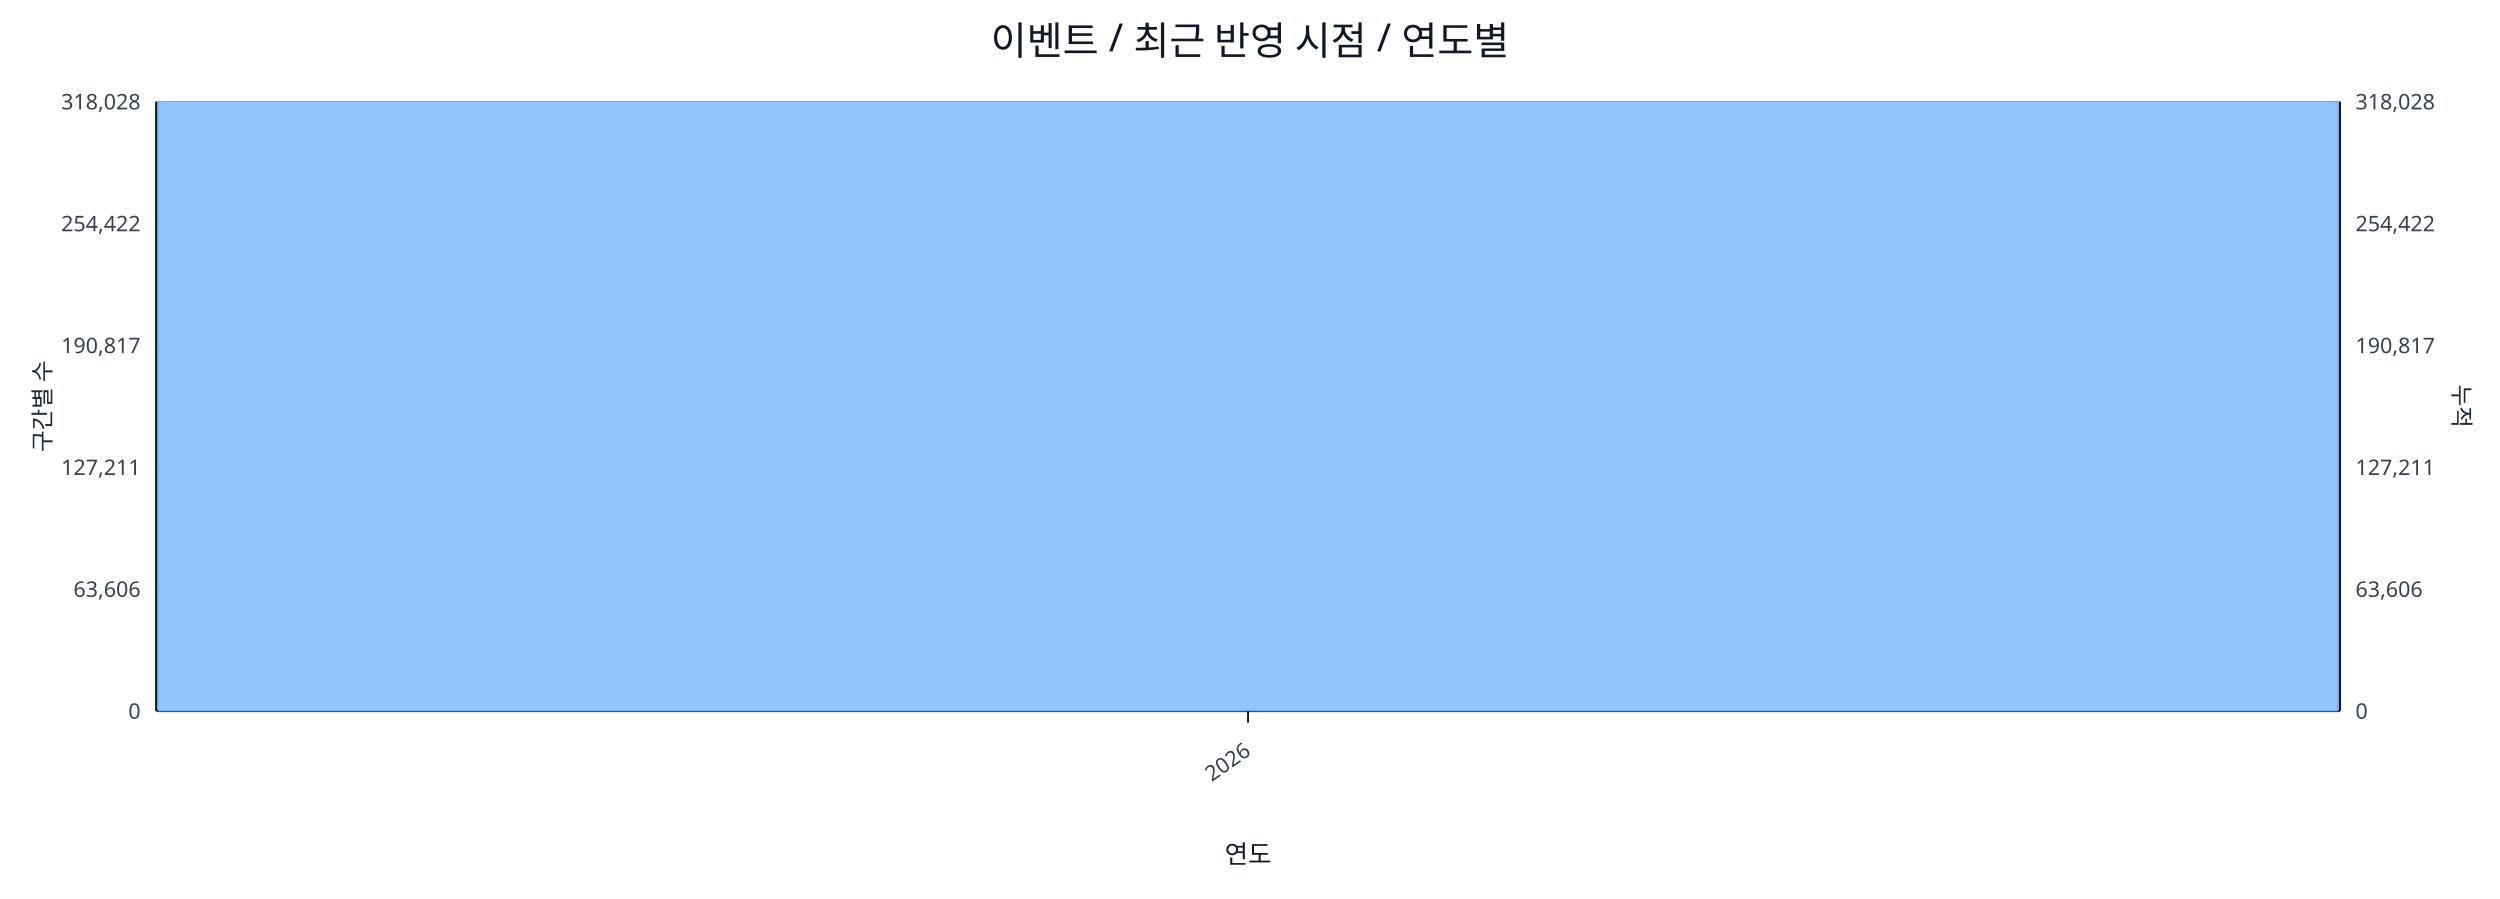
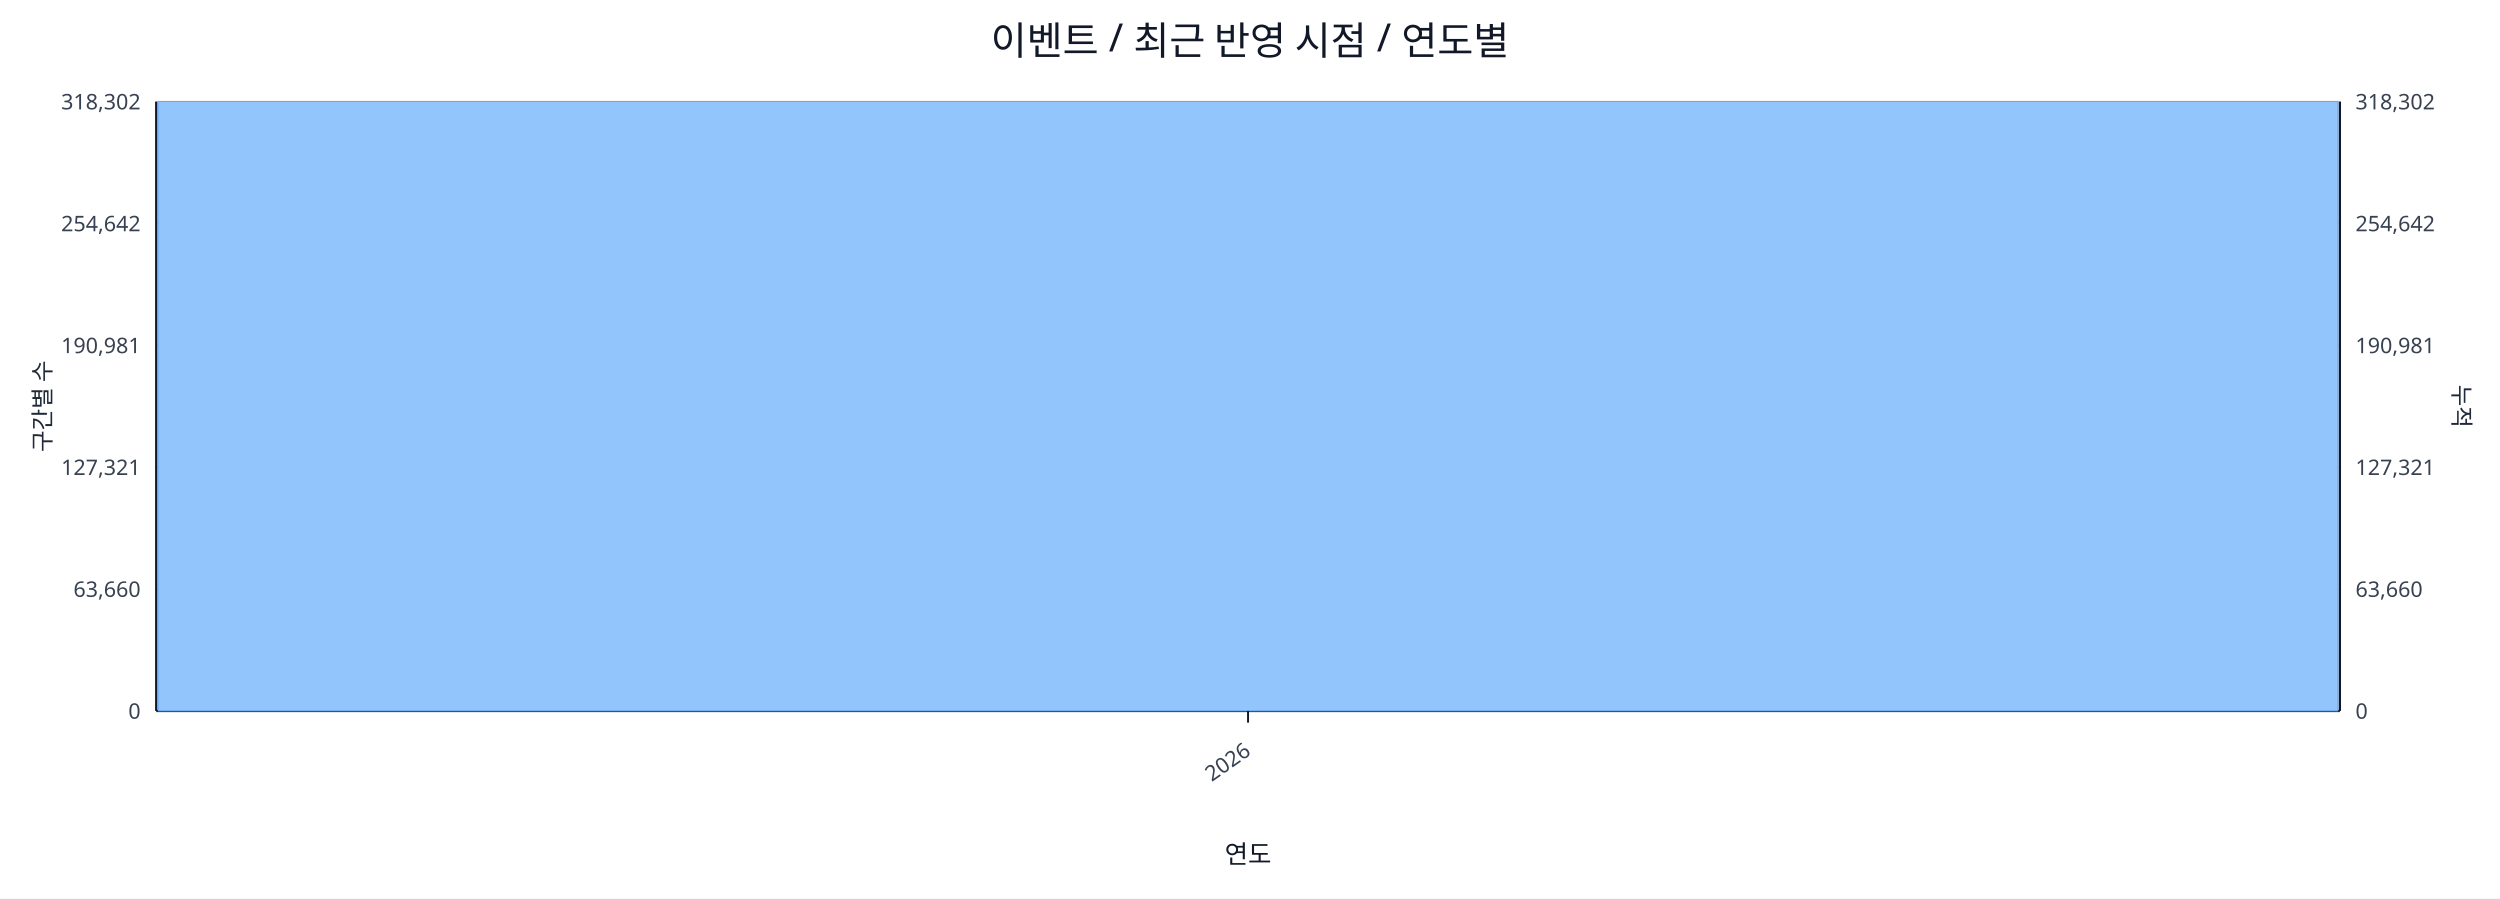
<svg xmlns="http://www.w3.org/2000/svg" width="1280" height="460" viewBox="0 0 1280 460">
  <rect x="0" y="0" width="100%" height="100%" fill="#ffffff" />
  <text x="640.0" y="28" font-size="20" text-anchor="middle" font-family="sans-serif" fill="#111827">이벤트 / 최근 반영 시점 / 연도별</text>
  <line x1="80.0" y1="52.0" x2="1198.0" y2="52.0" stroke="#e5e7eb" stroke-width="1" />
-   <text x="72.0" y="56.0" font-size="11" text-anchor="end" font-family="sans-serif" fill="#374151">318,028</text>
-   <text x="1206.0" y="56.0" font-size="11" text-anchor="start" font-family="sans-serif" fill="#374151">318,028</text>
+   <text x="72.0" y="56.0" font-size="11" text-anchor="end" font-family="sans-serif" fill="#374151">318,302</text>
+   <text x="1206.0" y="56.0" font-size="11" text-anchor="start" font-family="sans-serif" fill="#374151">318,302</text>
  <line x1="80.0" y1="114.4" x2="1198.0" y2="114.4" stroke="#e5e7eb" stroke-width="1" />
-   <text x="72.0" y="118.4" font-size="11" text-anchor="end" font-family="sans-serif" fill="#374151">254,422</text>
-   <text x="1206.0" y="118.4" font-size="11" text-anchor="start" font-family="sans-serif" fill="#374151">254,422</text>
+   <text x="72.0" y="118.4" font-size="11" text-anchor="end" font-family="sans-serif" fill="#374151">254,642</text>
+   <text x="1206.0" y="118.4" font-size="11" text-anchor="start" font-family="sans-serif" fill="#374151">254,642</text>
  <line x1="80.0" y1="176.8" x2="1198.0" y2="176.8" stroke="#e5e7eb" stroke-width="1" />
-   <text x="72.0" y="180.8" font-size="11" text-anchor="end" font-family="sans-serif" fill="#374151">190,817</text>
-   <text x="1206.0" y="180.8" font-size="11" text-anchor="start" font-family="sans-serif" fill="#374151">190,817</text>
+   <text x="72.0" y="180.8" font-size="11" text-anchor="end" font-family="sans-serif" fill="#374151">190,981</text>
+   <text x="1206.0" y="180.8" font-size="11" text-anchor="start" font-family="sans-serif" fill="#374151">190,981</text>
  <line x1="80.0" y1="239.2" x2="1198.0" y2="239.2" stroke="#e5e7eb" stroke-width="1" />
-   <text x="72.0" y="243.2" font-size="11" text-anchor="end" font-family="sans-serif" fill="#374151">127,211</text>
-   <text x="1206.0" y="243.2" font-size="11" text-anchor="start" font-family="sans-serif" fill="#374151">127,211</text>
+   <text x="72.0" y="243.2" font-size="11" text-anchor="end" font-family="sans-serif" fill="#374151">127,321</text>
+   <text x="1206.0" y="243.2" font-size="11" text-anchor="start" font-family="sans-serif" fill="#374151">127,321</text>
  <line x1="80.0" y1="301.6" x2="1198.0" y2="301.6" stroke="#e5e7eb" stroke-width="1" />
-   <text x="72.0" y="305.6" font-size="11" text-anchor="end" font-family="sans-serif" fill="#374151">63,606</text>
-   <text x="1206.0" y="305.6" font-size="11" text-anchor="start" font-family="sans-serif" fill="#374151">63,606</text>
+   <text x="72.0" y="305.6" font-size="11" text-anchor="end" font-family="sans-serif" fill="#374151">63,660</text>
+   <text x="1206.0" y="305.6" font-size="11" text-anchor="start" font-family="sans-serif" fill="#374151">63,660</text>
  <line x1="80.0" y1="364.0" x2="1198.0" y2="364.0" stroke="#e5e7eb" stroke-width="1" />
  <text x="72.0" y="368.0" font-size="11" text-anchor="end" font-family="sans-serif" fill="#374151">0</text>
  <text x="1206.0" y="368.0" font-size="11" text-anchor="start" font-family="sans-serif" fill="#374151">0</text>
  <line x1="80.0" y1="364.0" x2="1198.0" y2="364.0" stroke="#111827" stroke-width="1.2" />
  <line x1="80.0" y1="52.0" x2="80.0" y2="364.0" stroke="#111827" stroke-width="1.2" />
  <line x1="1198.0" y1="52.0" x2="1198.0" y2="364.0" stroke="#111827" stroke-width="1.2" />
  <rect x="81.0" y="52.0" width="1116.0" height="312.0" fill="#93c5fd" stroke="#60a5fa" stroke-width="0.5" />
  <polyline fill="none" stroke="#ef4444" stroke-width="2" points="639.0,52.0" />
  <line x1="639.0" y1="364.0" x2="639.0" y2="370.0" stroke="#111827" stroke-width="1" />
  <text x="641.0" y="386.0" font-size="11" text-anchor="end" transform="rotate(-35 641.0 386.0)" font-family="sans-serif" fill="#374151">2026</text>
  <text x="26" y="208.0" font-size="12" transform="rotate(-90 26 208.0)" text-anchor="middle" font-family="sans-serif" fill="#1f2937">구간별 수</text>
  <text x="1256.0" y="208.0" font-size="12" transform="rotate(90 1256.0 208.0)" text-anchor="middle" font-family="sans-serif" fill="#1f2937">누적</text>
  <text x="639.0" y="442.0" font-size="13" text-anchor="middle" font-family="sans-serif" fill="#111827">연도</text>
</svg>
